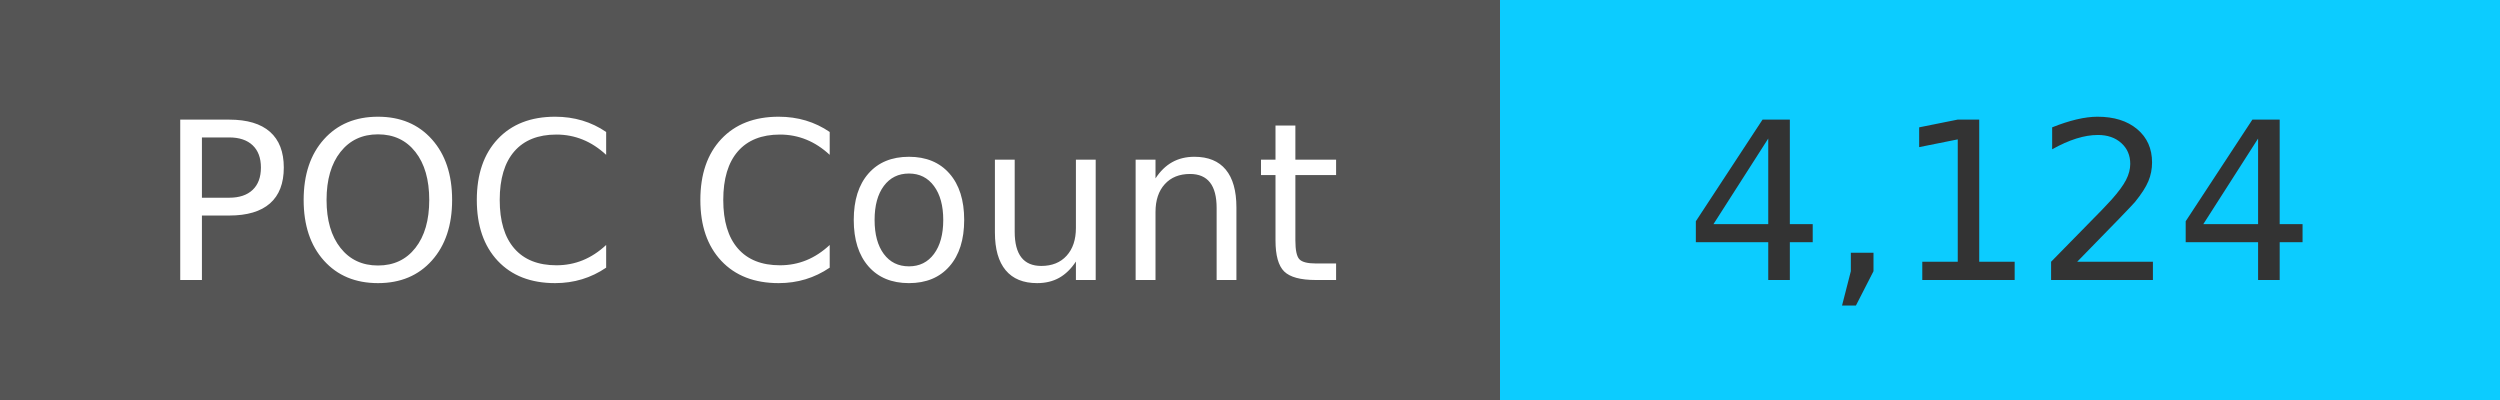
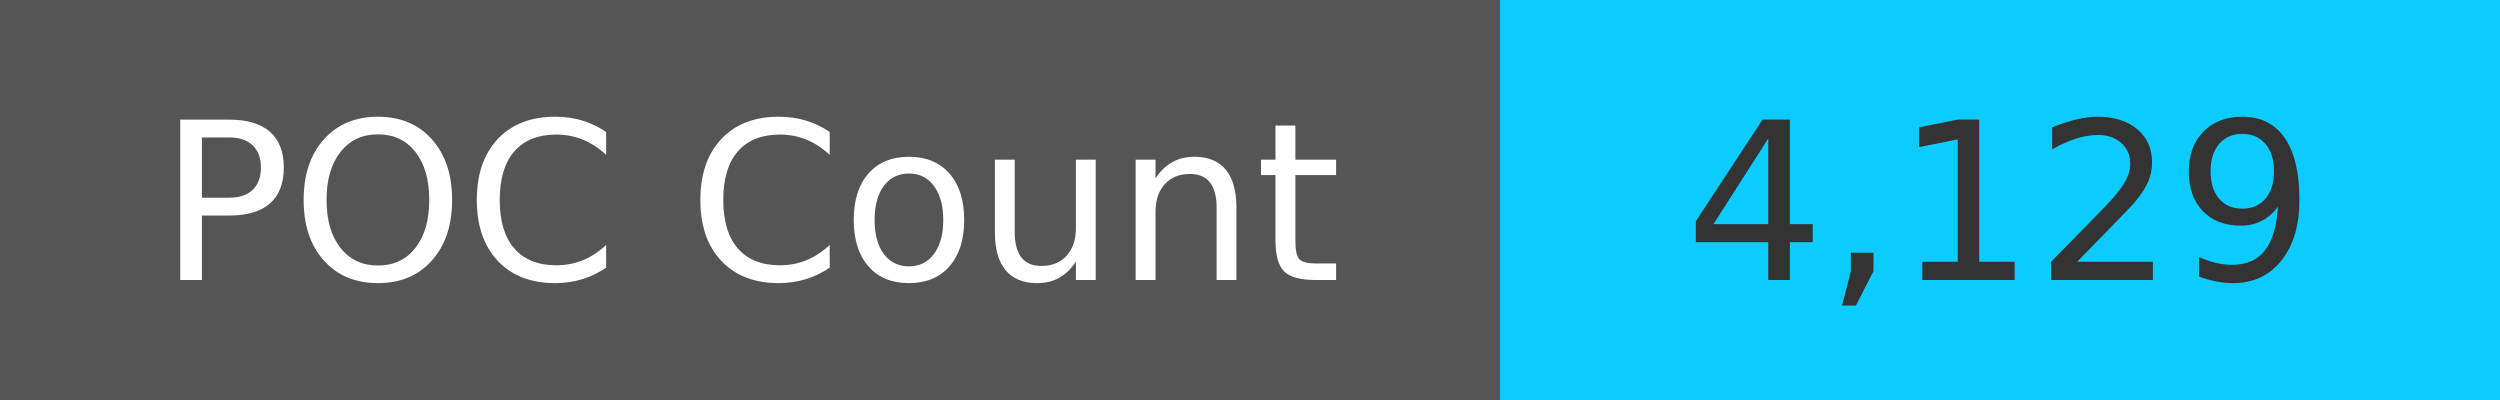
<svg xmlns="http://www.w3.org/2000/svg" width="125" height="20" role="img">
  <linearGradient id="s" x2="0" y2="100%">
    <stop offset="0" stop-color="#bbb" stop-opacity=".1" />
    <stop offset="1" stop-opacity=".1" />
  </linearGradient>
  <g>
    <rect width="75" height="20" fill="#555" />
    <rect x="75" width="267" height="20" fill="#0cccff" />
  </g>
  <g fill="#fff" text-anchor="middle" font-family="Verdana,Geneva,DejaVu Sans,sans-serif" text-rendering="geometricPrecision" font-size="110">
    <text x="375" y="140" transform="scale(.1)" fill="#fff">
            POC Count
        </text>
    <text x="1000" y="140" transform="scale(.1)" fill="#333">
-             4,124
+             4,129
        </text>
  </g>
</svg>
